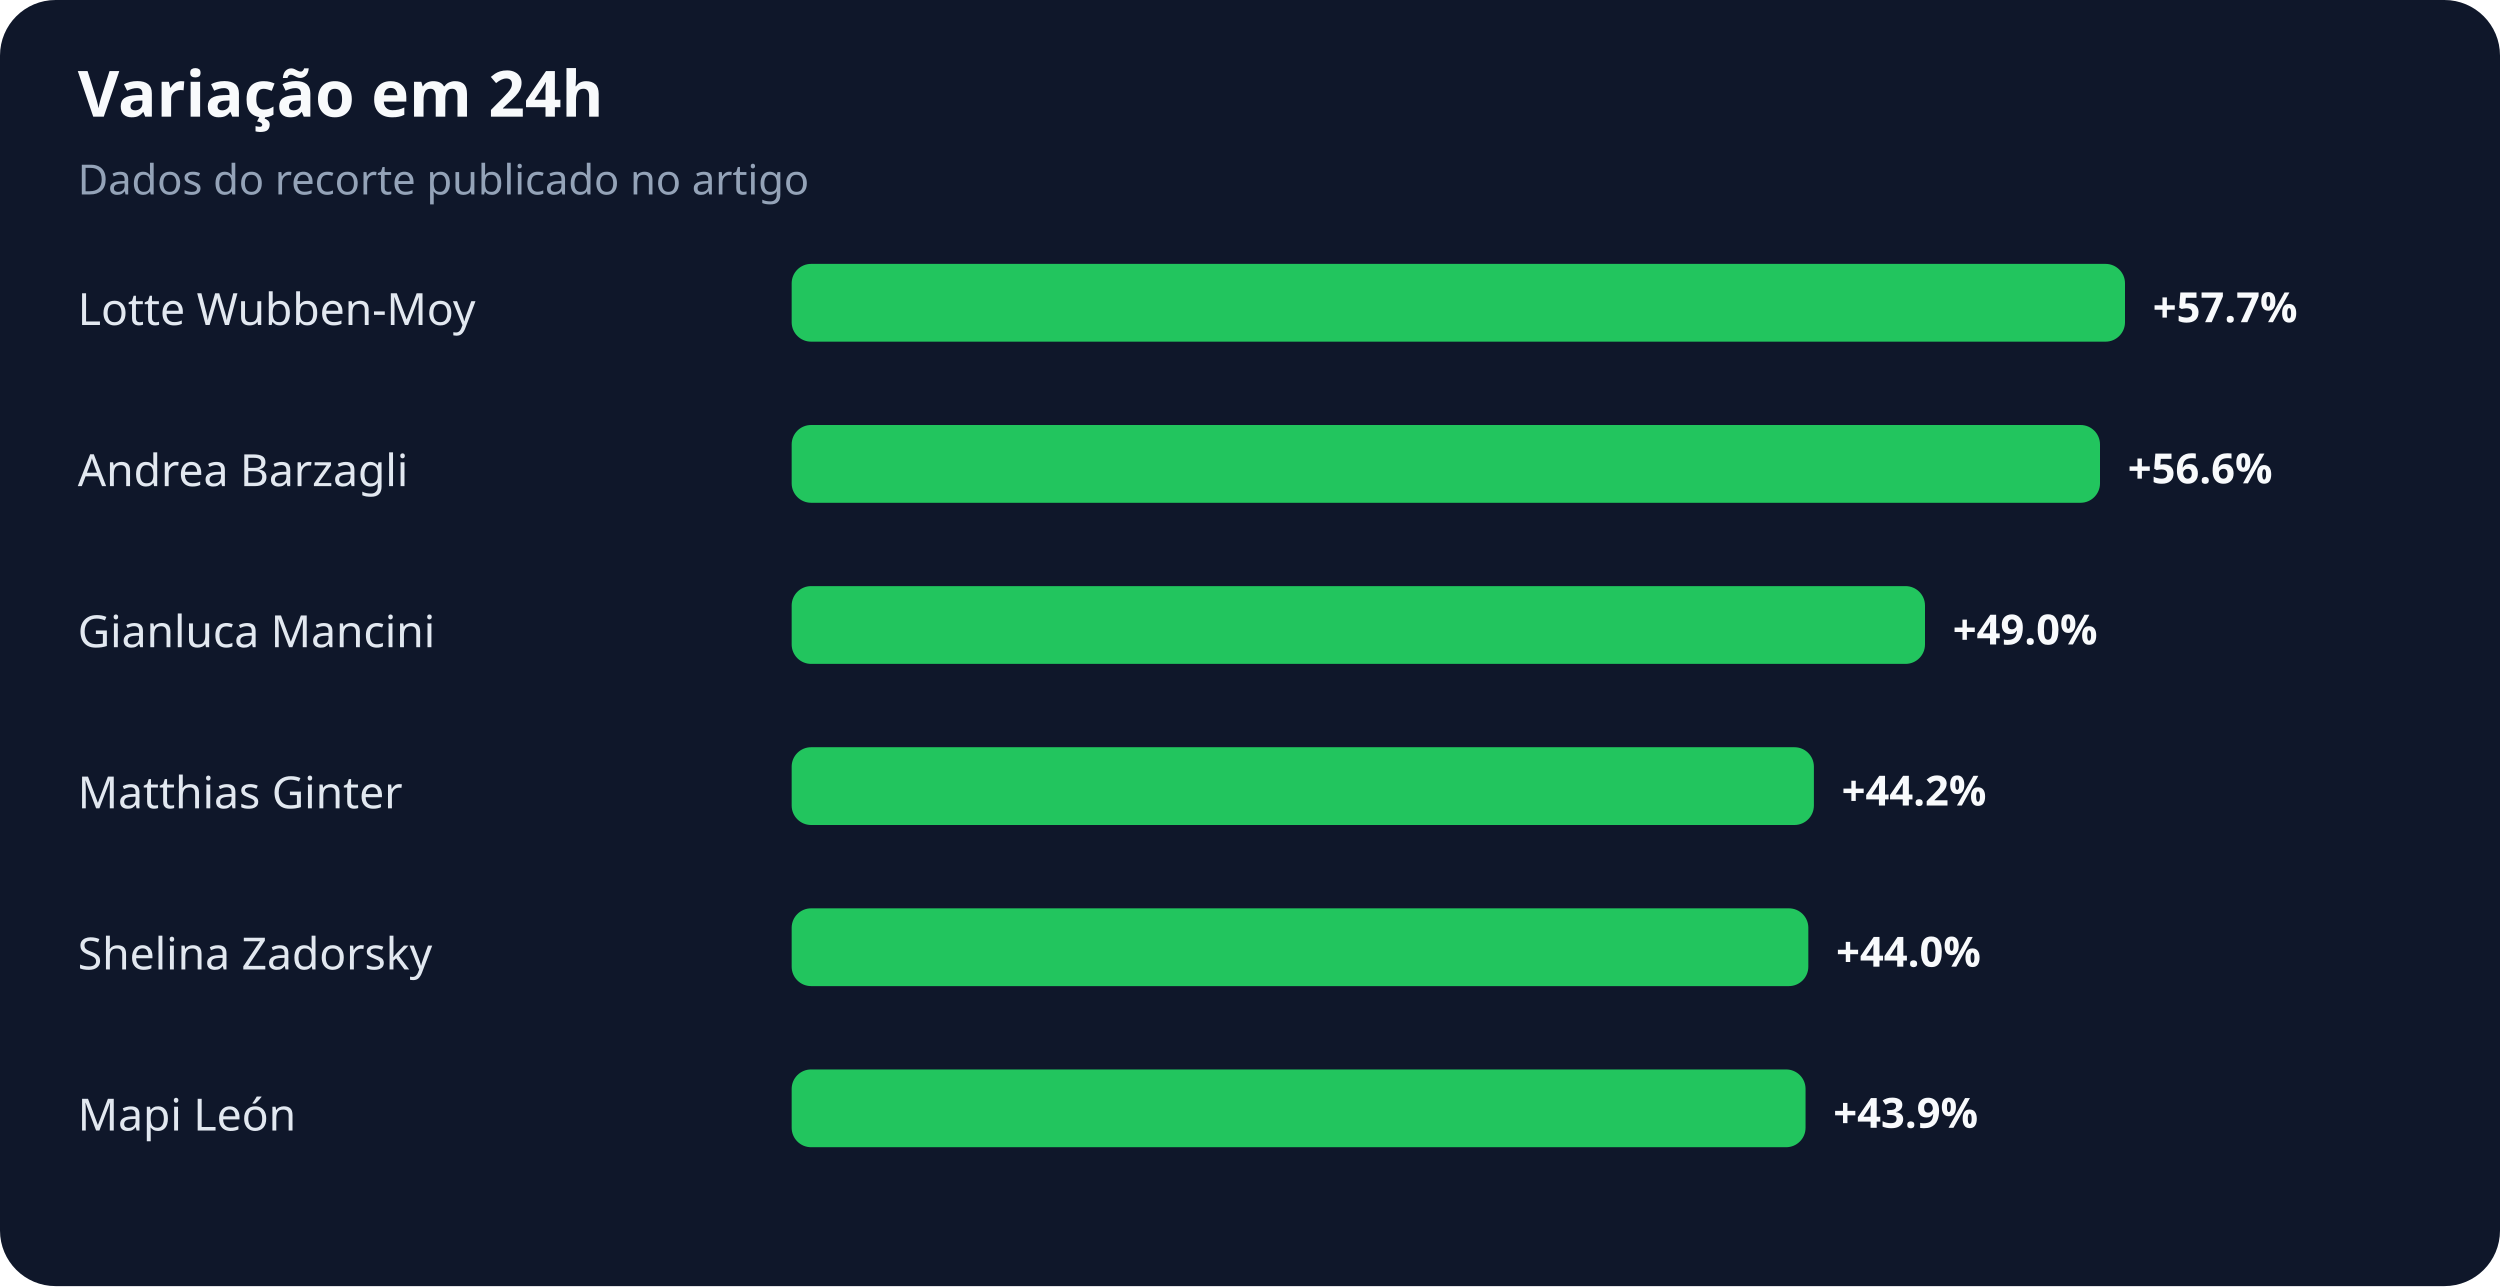
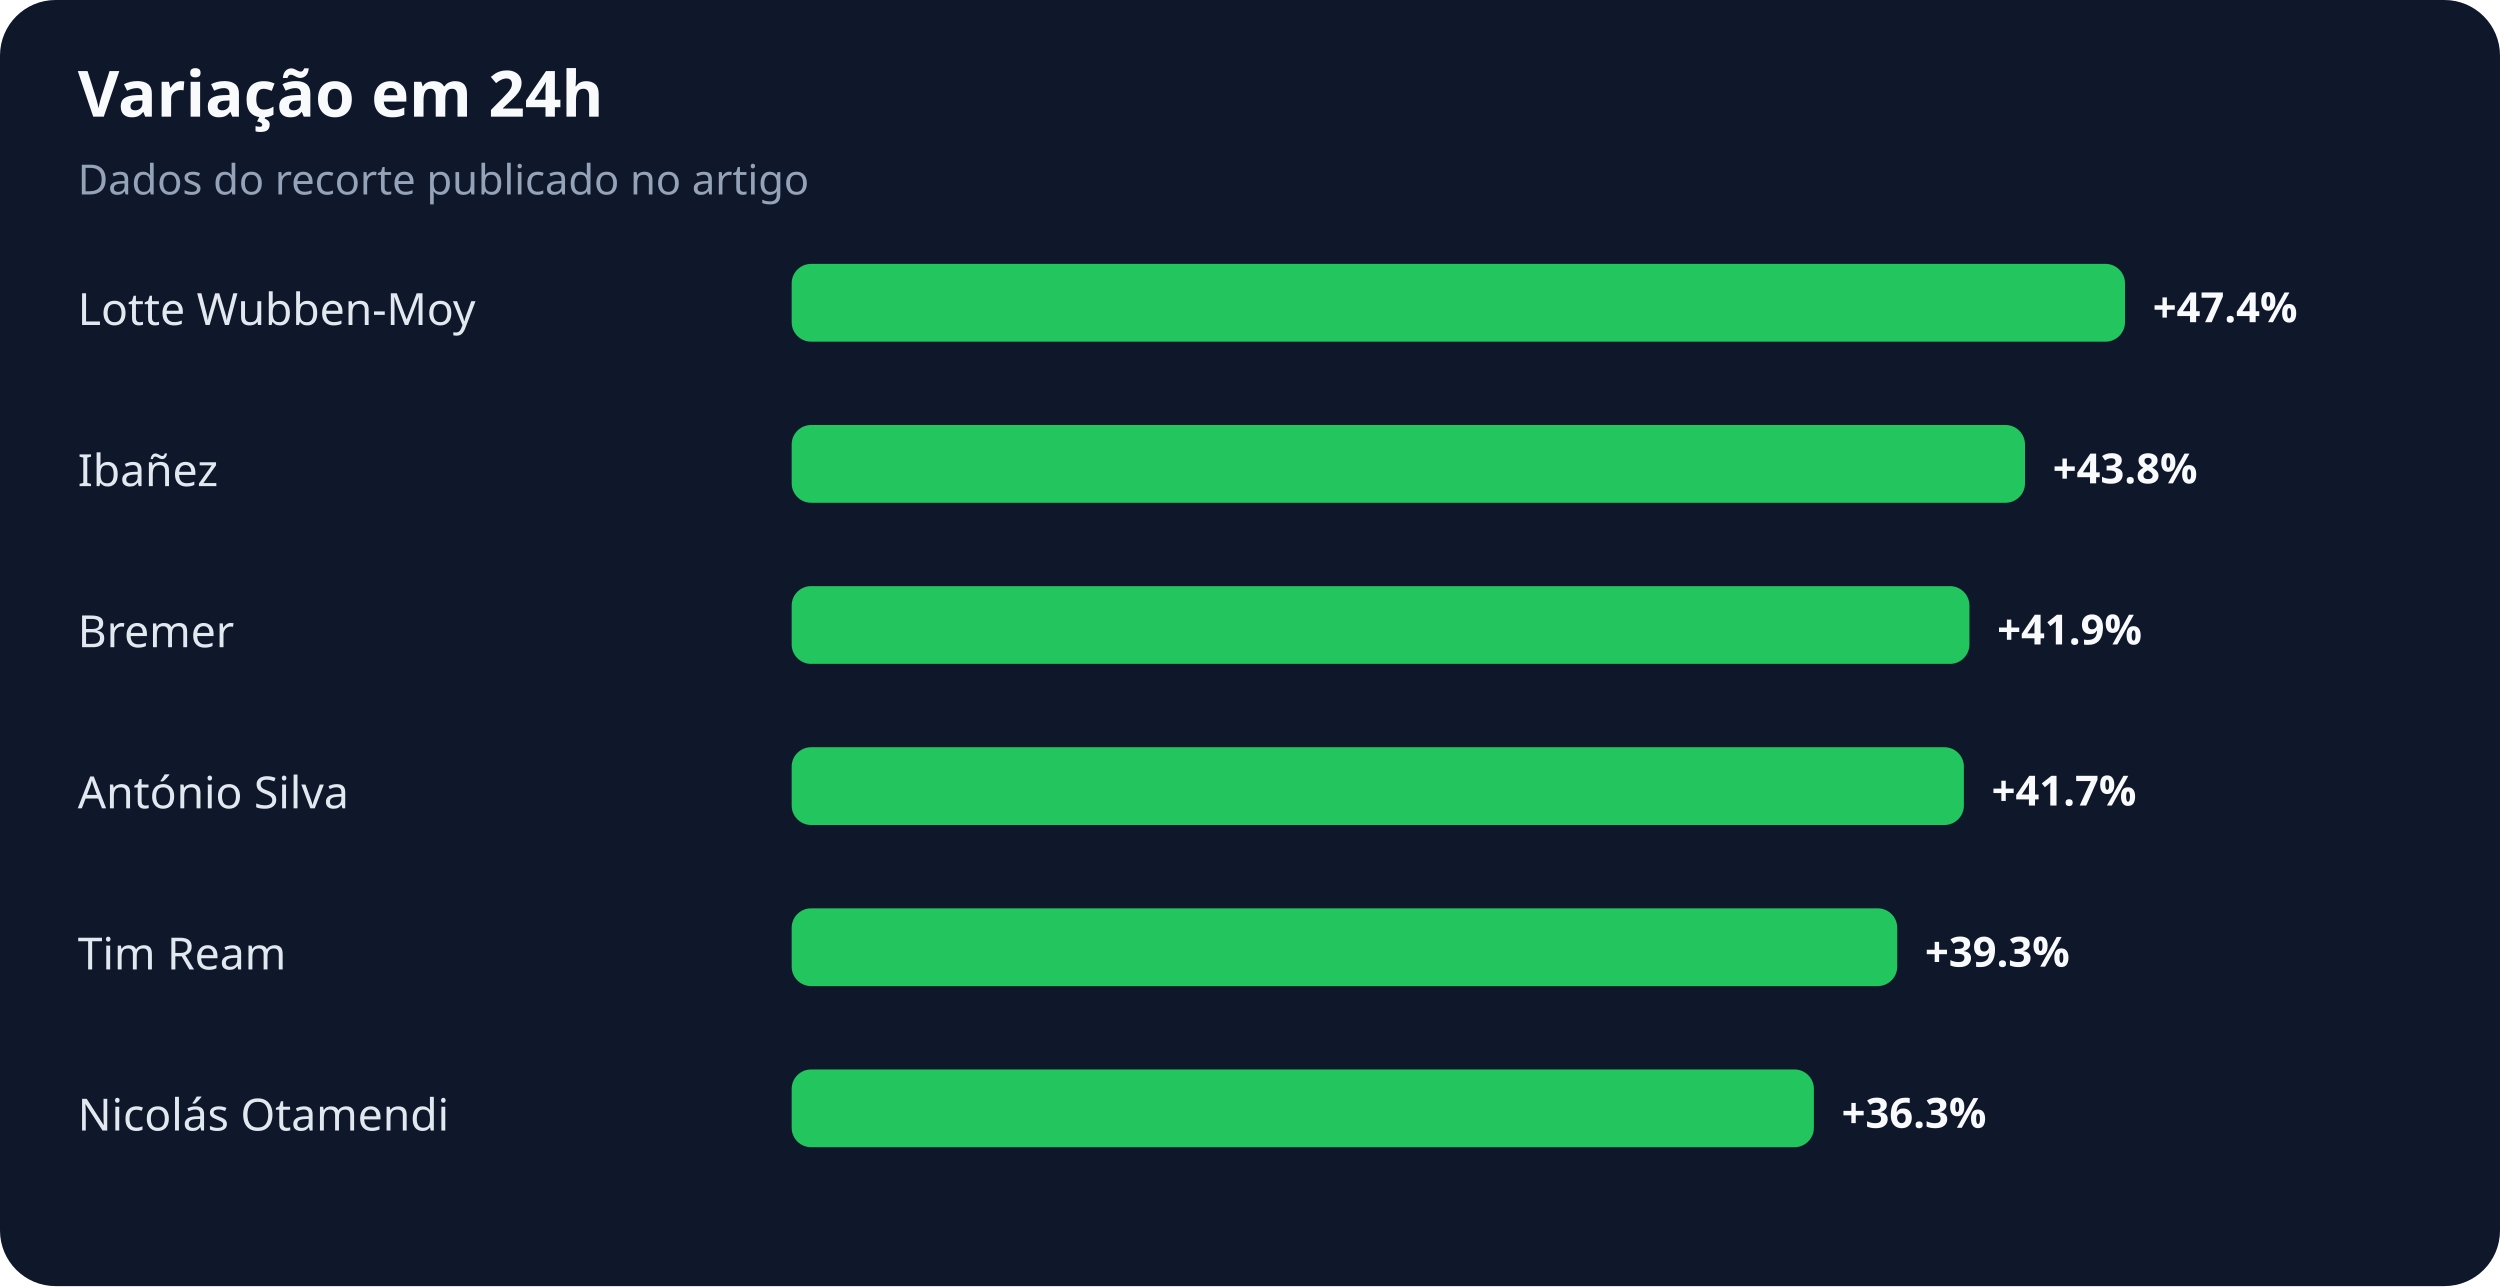
<svg xmlns="http://www.w3.org/2000/svg" width="900" height="463" viewBox="0 0 900 463" role="img" aria-labelledby="title desc">
  <rect width="100%" height="100%" rx="20" fill="#0f172a" />
  <text x="28" y="42" fill="#f8fafc" font-family="system-ui,sans-serif" font-size="23" font-weight="700">Variação em 24h</text>
  <text x="28" y="70" fill="#94a3b8" font-family="system-ui,sans-serif" font-size="15">Dados do recorte publicado no artigo</text>
  <text x="28" y="117" fill="#e2e8f0" font-family="system-ui,sans-serif" font-size="16">Lotte Wubben-Moy</text>
  <rect x="285" y="95" width="480" height="28" rx="7" fill="#22c55e" />
-   <text x="775" y="116" fill="#f8fafc" font-family="system-ui,sans-serif" font-size="15" font-weight="700">+57.7%</text>
-   <text x="28" y="175" fill="#e2e8f0" font-family="system-ui,sans-serif" font-size="16">Andrea Barzagli</text>
-   <rect x="285" y="153" width="471" height="28" rx="7" fill="#22c55e" />
-   <text x="766" y="174" fill="#f8fafc" font-family="system-ui,sans-serif" font-size="15" font-weight="700">+56.6%</text>
-   <text x="28" y="233" fill="#e2e8f0" font-family="system-ui,sans-serif" font-size="16">Gianluca Mancini</text>
-   <rect x="285" y="211" width="408" height="28" rx="7" fill="#22c55e" />
-   <text x="703" y="232" fill="#f8fafc" font-family="system-ui,sans-serif" font-size="15" font-weight="700">+49.0%</text>
-   <text x="28" y="291" fill="#e2e8f0" font-family="system-ui,sans-serif" font-size="16">Matthias Ginter</text>
-   <rect x="285" y="269" width="368" height="28" rx="7" fill="#22c55e" />
-   <text x="663" y="290" fill="#f8fafc" font-family="system-ui,sans-serif" font-size="15" font-weight="700">+44.2%</text>
-   <text x="28" y="349" fill="#e2e8f0" font-family="system-ui,sans-serif" font-size="16">Shelina Zadorsky</text>
-   <rect x="285" y="327" width="366" height="28" rx="7" fill="#22c55e" />
-   <text x="661" y="348" fill="#f8fafc" font-family="system-ui,sans-serif" font-size="15" font-weight="700">+44.0%</text>
-   <text x="28" y="407" fill="#e2e8f0" font-family="system-ui,sans-serif" font-size="16">Mapi León</text>
-   <rect x="285" y="385" width="365" height="28" rx="7" fill="#22c55e" />
-   <text x="660" y="406" fill="#f8fafc" font-family="system-ui,sans-serif" font-size="15" font-weight="700">+43.9%</text>
+   <text x="775" y="116" fill="#f8fafc" font-family="system-ui,sans-serif" font-size="15" font-weight="700">+47.4%</text>
+   <text x="28" y="175" fill="#e2e8f0" font-family="system-ui,sans-serif" font-size="16">Ibañez</text>
+   <rect x="285" y="153" width="444" height="28" rx="7" fill="#22c55e" />
+   <text x="739" y="174" fill="#f8fafc" font-family="system-ui,sans-serif" font-size="15" font-weight="700">+43.8%</text>
+   <text x="28" y="233" fill="#e2e8f0" font-family="system-ui,sans-serif" font-size="16">Bremer</text>
+   <rect x="285" y="211" width="424" height="28" rx="7" fill="#22c55e" />
+   <text x="719" y="232" fill="#f8fafc" font-family="system-ui,sans-serif" font-size="15" font-weight="700">+41.9%</text>
+   <text x="28" y="291" fill="#e2e8f0" font-family="system-ui,sans-serif" font-size="16">António Silva</text>
+   <rect x="285" y="269" width="422" height="28" rx="7" fill="#22c55e" />
+   <text x="717" y="290" fill="#f8fafc" font-family="system-ui,sans-serif" font-size="15" font-weight="700">+41.7%</text>
+   <text x="28" y="349" fill="#e2e8f0" font-family="system-ui,sans-serif" font-size="16">Tim Ream</text>
+   <rect x="285" y="327" width="398" height="28" rx="7" fill="#22c55e" />
+   <text x="693" y="348" fill="#f8fafc" font-family="system-ui,sans-serif" font-size="15" font-weight="700">+39.3%</text>
+   <text x="28" y="407" fill="#e2e8f0" font-family="system-ui,sans-serif" font-size="16">Nicolás Otamendi</text>
+   <rect x="285" y="385" width="368" height="28" rx="7" fill="#22c55e" />
+   <text x="663" y="406" fill="#f8fafc" font-family="system-ui,sans-serif" font-size="15" font-weight="700">+36.3%</text>
</svg>
